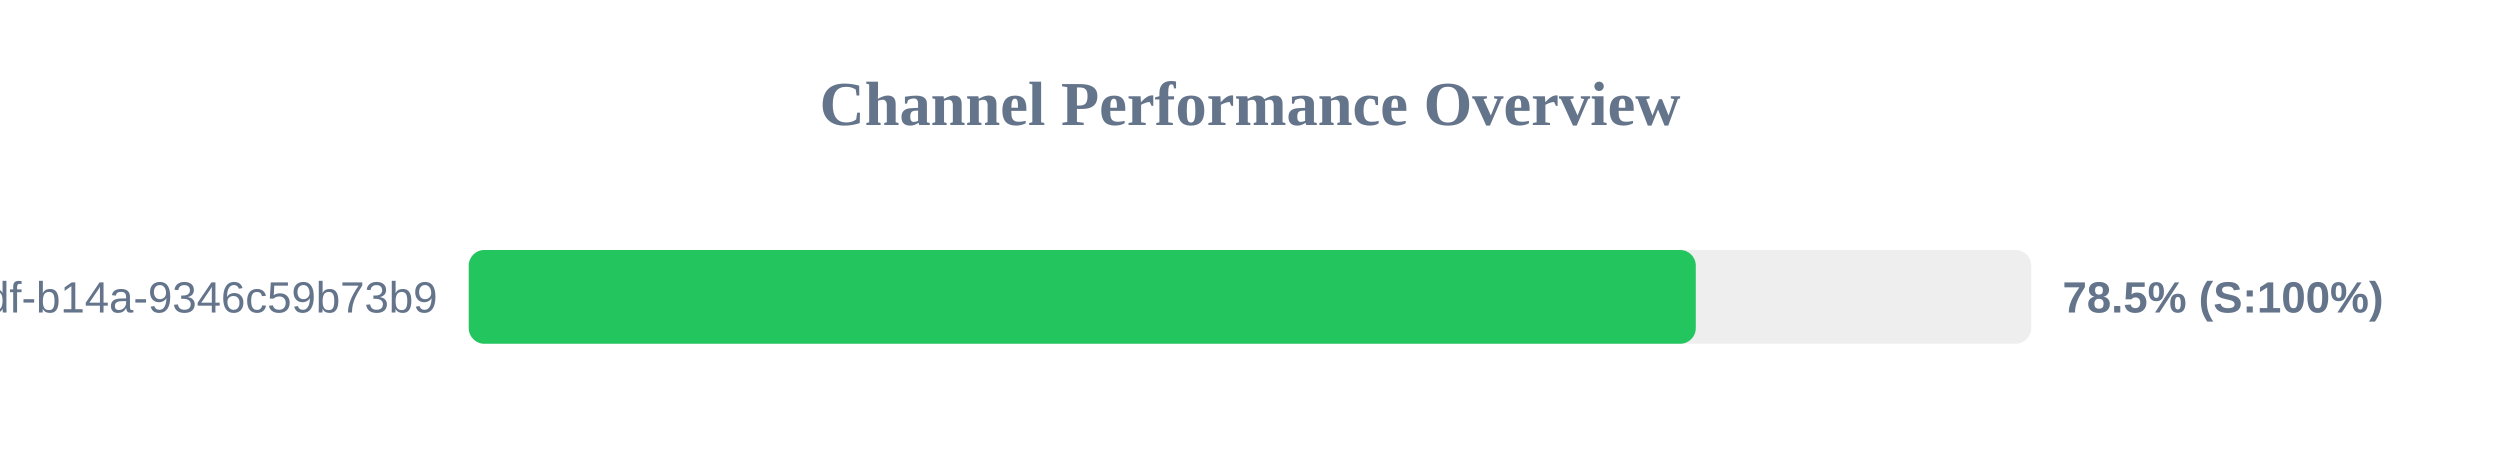
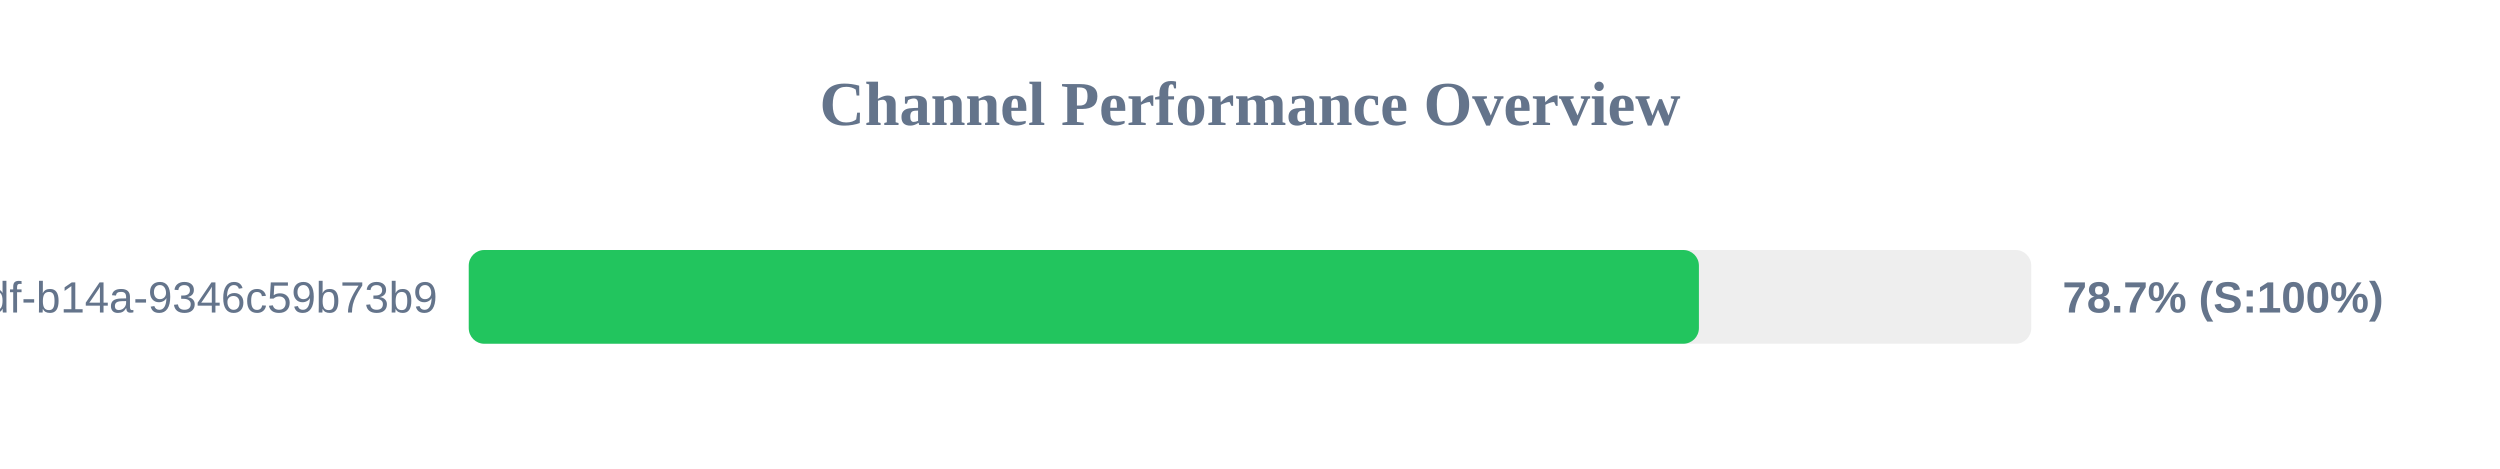
<svg xmlns="http://www.w3.org/2000/svg" width="800" height="150" version="1.1">
  <style>
        .row { font: 14px Arial; fill: #64748b; }
        .score { font: bold 14px Arial; fill: #64748b; }
    </style>
  <text x="400" y="40" text-anchor="middle" font-size="20px" font-weight="bold" fill="#64748b">Channel Performance Overview</text>
  <rect x="150" y="80" width="500" height="30" fill="#eee" rx="5" />
-   <rect x="150" y="80" width="392.65" height="30" fill="#22c55e" rx="5" />
+   <rect x="150" y="80" width="393.65" height="30" fill="#22c55e" rx="5" />
  <text x="140" y="100" text-anchor="end" class="row">?uuid=55ca7a9e-cf90-49df-b14a-9346c59b73b9</text>
-   <text x="660" y="100" text-anchor="start" class="score">78.5% (S:100%)</text>
+   <text x="660" y="100" text-anchor="start" class="score">78.7% (S:100%)</text>
</svg>
